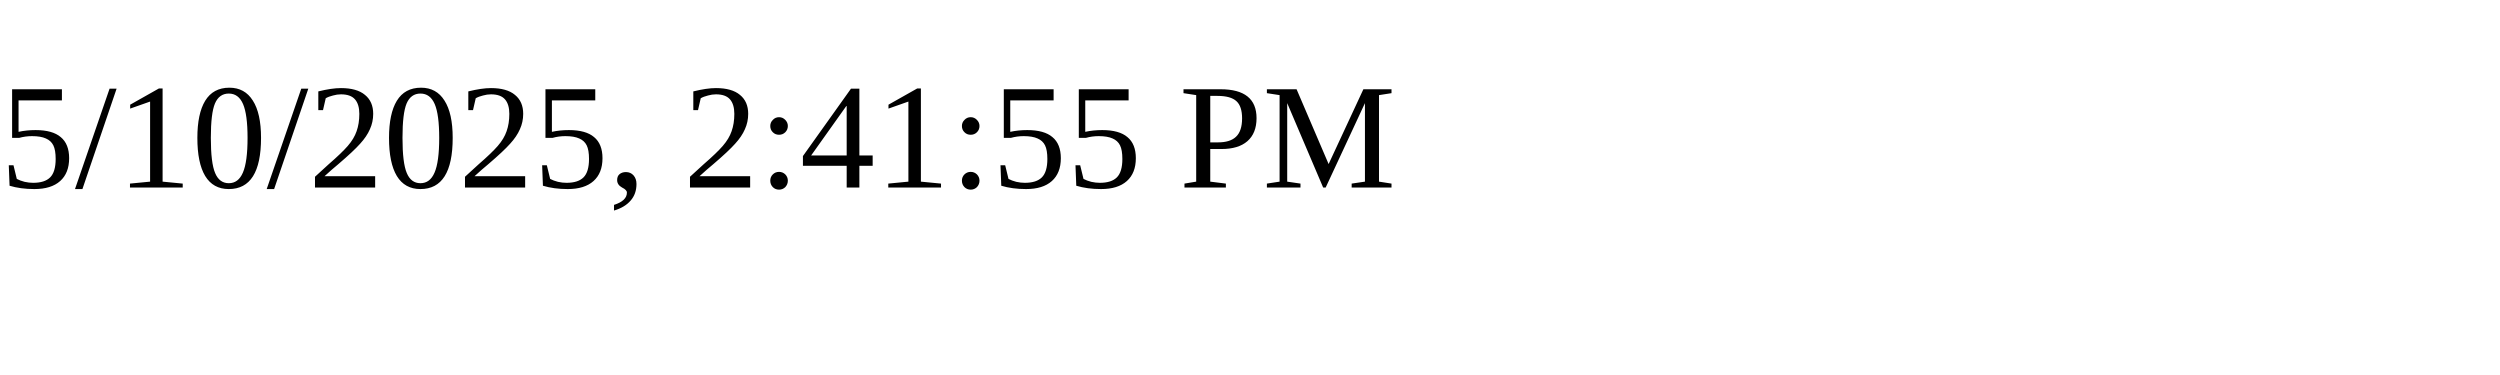
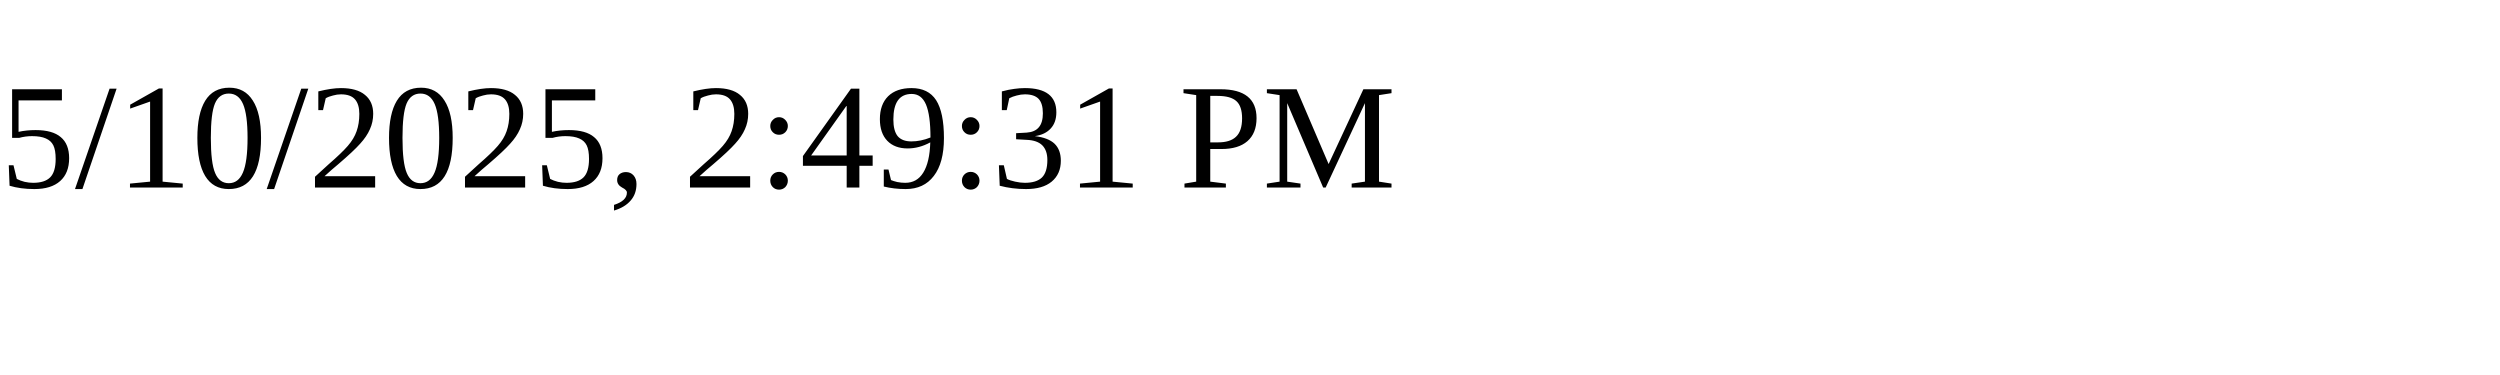
<svg xmlns="http://www.w3.org/2000/svg" height="30" width="200">
-   <text x="0" y="15">5/10/2025, 2:41:55 PM</text>
+   <text x="0" y="15">5/10/2025, 2:49:31 PM</text>
</svg>
